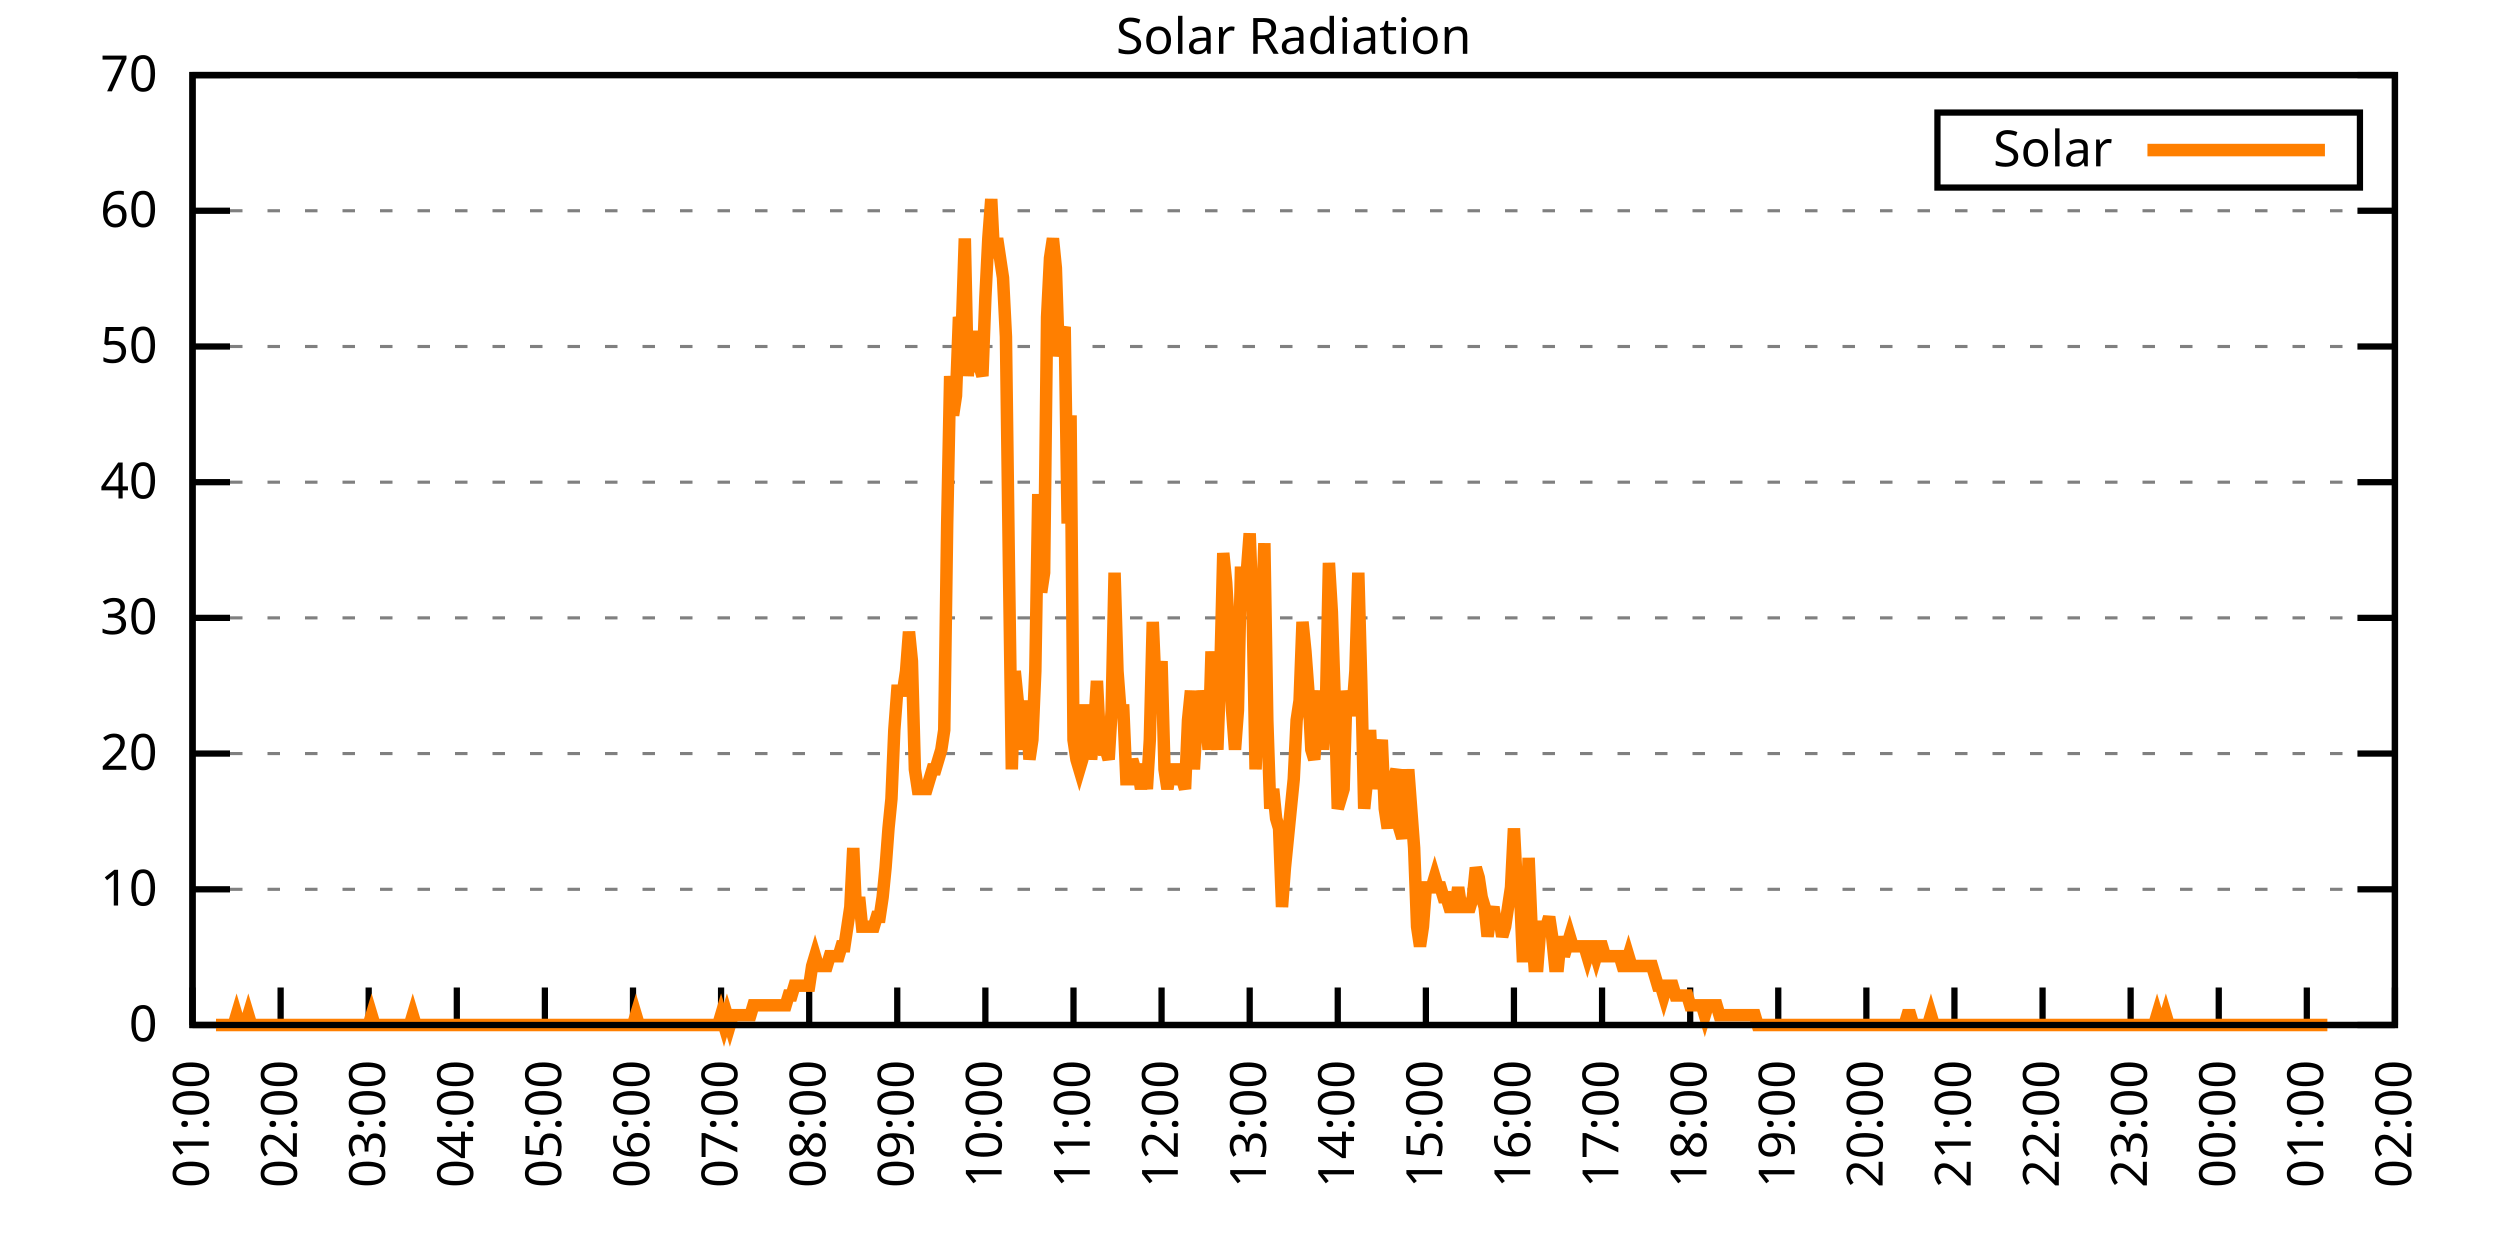
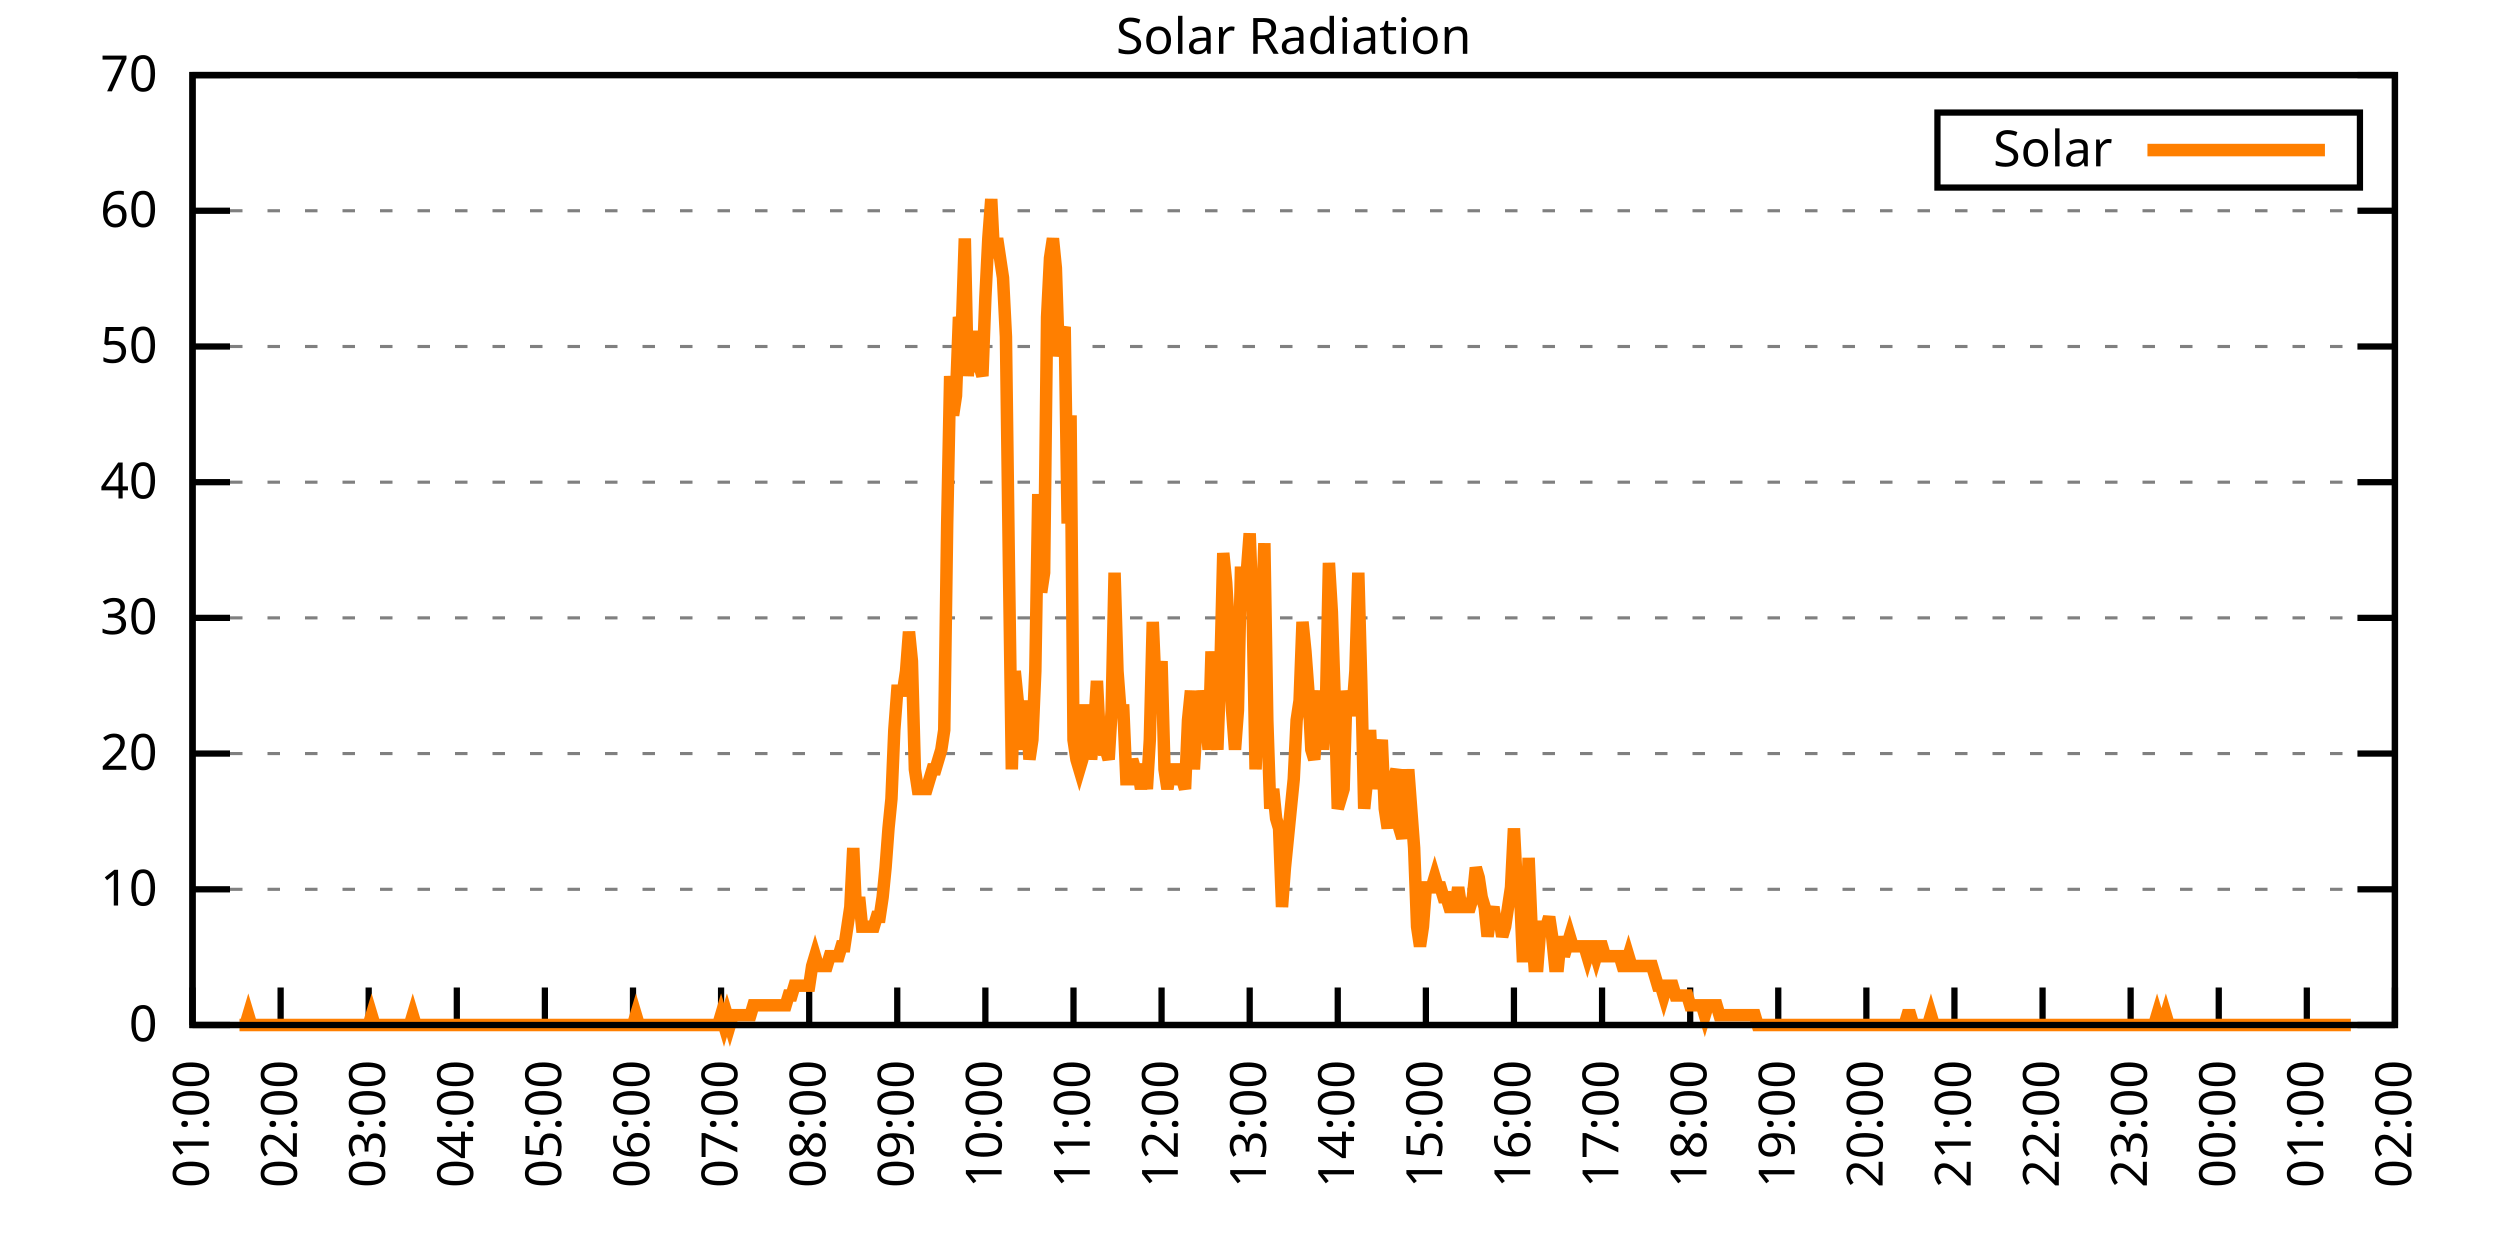
<svg xmlns="http://www.w3.org/2000/svg" xmlns:xlink="http://www.w3.org/1999/xlink" width="400" height="200" viewBox="0 0 400 200">
  <g id="gnuplot_canvas">
    <rect x="0" y="0" width="400" height="200" fill="none" />
    <defs>
      <circle id="gpDot" r="0.5" stroke-width="0.5" stroke="currentColor" />
      <path id="gpPt0" stroke-width="0.333" stroke="currentColor" d="M-1,0 h2 M0,-1 v2" />
      <path id="gpPt1" stroke-width="0.333" stroke="currentColor" d="M-1,-1 L1,1 M1,-1 L-1,1" />
      <path id="gpPt2" stroke-width="0.333" stroke="currentColor" d="M-1,0 L1,0 M0,-1 L0,1 M-1,-1 L1,1 M-1,1 L1,-1" />
      <rect id="gpPt3" stroke-width="0.333" stroke="currentColor" x="-1" y="-1" width="2" height="2" />
      <rect id="gpPt4" stroke-width="0.333" stroke="currentColor" fill="currentColor" x="-1" y="-1" width="2" height="2" />
      <circle id="gpPt5" stroke-width="0.333" stroke="currentColor" cx="0" cy="0" r="1" />
      <use xlink:href="#gpPt5" id="gpPt6" fill="currentColor" stroke="none" />
      <path id="gpPt7" stroke-width="0.333" stroke="currentColor" d="M0,-1.33 L-1.33,0.67 L1.33,0.67 z" />
      <use xlink:href="#gpPt7" id="gpPt8" fill="currentColor" stroke="none" />
      <use xlink:href="#gpPt7" id="gpPt9" stroke="currentColor" transform="rotate(180)" />
      <use xlink:href="#gpPt9" id="gpPt10" fill="currentColor" stroke="none" />
      <use xlink:href="#gpPt3" id="gpPt11" stroke="currentColor" transform="rotate(45)" />
      <use xlink:href="#gpPt11" id="gpPt12" fill="currentColor" stroke="none" />
      <path id="gpPt13" stroke-width="0.333" stroke="currentColor" d="M0,1.330 L1.265,0.411 L0.782,-1.067 L-0.782,-1.076 L-1.265,0.411 z" />
      <use xlink:href="#gpPt13" id="gpPt14" fill="currentColor" stroke="none" />
      <filter id="textbox" filterUnits="objectBoundingBox" x="0" y="0" height="1" width="1">
        <feFlood flood-color="white" flood-opacity="1" result="bgnd" />
        <feComposite in="SourceGraphic" in2="bgnd" operator="atop" />
      </filter>
      <filter id="greybox" filterUnits="objectBoundingBox" x="0" y="0" height="1" width="1">
        <feFlood flood-color="lightgrey" flood-opacity="1" result="grey" />
        <feComposite in="SourceGraphic" in2="grey" operator="atop" />
      </filter>
    </defs>
    <g fill="none" color="white" stroke="currentColor" stroke-width="1.00" stroke-linecap="butt" stroke-linejoin="miter">
</g>
    <g fill="none" color="black" stroke="currentColor" stroke-width="1.00" stroke-linecap="butt" stroke-linejoin="miter">
      <g stroke="none" shape-rendering="crispEdges">
        <polygon fill="rgb(255, 255, 255)" points="30.80,164.00 383.18,164.00 383.18,12.02 30.80,12.02 " />
      </g>
    </g>
    <g fill="none" color="black" stroke="currentColor" stroke-width="1.00" stroke-linecap="butt" stroke-linejoin="miter">
</g>
    <g fill="none" color="black" stroke="black" stroke-width="0.50" stroke-linecap="butt" stroke-linejoin="miter">
</g>
    <g fill="none" color="gray" stroke="currentColor" stroke-width="0.50" stroke-linecap="butt" stroke-linejoin="miter">
      <path stroke="gray" stroke-dasharray="2,4" class="gridline" d="M30.80,164.00 L383.19,164.00  " />
    </g>
    <g fill="none" color="gray" stroke="gray" stroke-width="1.00" stroke-linecap="butt" stroke-linejoin="miter">
</g>
    <g fill="none" color="black" stroke="currentColor" stroke-width="1.00" stroke-linecap="butt" stroke-linejoin="miter">
      <path stroke="black" d="M30.80,164.00 L36.80,164.00 M383.19,164.00 L377.19,164.00  " />
      <g transform="translate(25.20,166.60)" stroke="none" fill="black" font-family="Sans" font-size="8.00" text-anchor="end">
        <text>
          <tspan font-family="Sans"> 0</tspan>
        </text>
      </g>
    </g>
    <g fill="none" color="black" stroke="currentColor" stroke-width="1.00" stroke-linecap="butt" stroke-linejoin="miter">
</g>
    <g fill="none" color="black" stroke="black" stroke-width="0.50" stroke-linecap="butt" stroke-linejoin="miter">
</g>
    <g fill="none" color="gray" stroke="currentColor" stroke-width="0.50" stroke-linecap="butt" stroke-linejoin="miter">
      <path stroke="gray" stroke-dasharray="2,4" class="gridline" d="M30.80,142.29 L383.19,142.29  " />
    </g>
    <g fill="none" color="gray" stroke="gray" stroke-width="1.00" stroke-linecap="butt" stroke-linejoin="miter">
</g>
    <g fill="none" color="black" stroke="currentColor" stroke-width="1.00" stroke-linecap="butt" stroke-linejoin="miter">
      <path stroke="black" d="M30.80,142.29 L36.80,142.29 M383.19,142.29 L377.19,142.29  " />
      <g transform="translate(25.20,144.89)" stroke="none" fill="black" font-family="Sans" font-size="8.00" text-anchor="end">
        <text>
          <tspan font-family="Sans"> 10</tspan>
        </text>
      </g>
    </g>
    <g fill="none" color="black" stroke="currentColor" stroke-width="1.00" stroke-linecap="butt" stroke-linejoin="miter">
</g>
    <g fill="none" color="black" stroke="black" stroke-width="0.50" stroke-linecap="butt" stroke-linejoin="miter">
</g>
    <g fill="none" color="gray" stroke="currentColor" stroke-width="0.50" stroke-linecap="butt" stroke-linejoin="miter">
      <path stroke="gray" stroke-dasharray="2,4" class="gridline" d="M30.80,120.57 L383.19,120.57  " />
    </g>
    <g fill="none" color="gray" stroke="gray" stroke-width="1.00" stroke-linecap="butt" stroke-linejoin="miter">
</g>
    <g fill="none" color="black" stroke="currentColor" stroke-width="1.00" stroke-linecap="butt" stroke-linejoin="miter">
      <path stroke="black" d="M30.80,120.57 L36.80,120.57 M383.19,120.57 L377.19,120.57  " />
      <g transform="translate(25.20,123.17)" stroke="none" fill="black" font-family="Sans" font-size="8.00" text-anchor="end">
        <text>
          <tspan font-family="Sans"> 20</tspan>
        </text>
      </g>
    </g>
    <g fill="none" color="black" stroke="currentColor" stroke-width="1.00" stroke-linecap="butt" stroke-linejoin="miter">
</g>
    <g fill="none" color="black" stroke="black" stroke-width="0.50" stroke-linecap="butt" stroke-linejoin="miter">
</g>
    <g fill="none" color="gray" stroke="currentColor" stroke-width="0.50" stroke-linecap="butt" stroke-linejoin="miter">
      <path stroke="gray" stroke-dasharray="2,4" class="gridline" d="M30.80,98.86 L383.19,98.86  " />
    </g>
    <g fill="none" color="gray" stroke="gray" stroke-width="1.00" stroke-linecap="butt" stroke-linejoin="miter">
</g>
    <g fill="none" color="black" stroke="currentColor" stroke-width="1.00" stroke-linecap="butt" stroke-linejoin="miter">
      <path stroke="black" d="M30.80,98.86 L36.80,98.86 M383.19,98.86 L377.19,98.86  " />
      <g transform="translate(25.20,101.46)" stroke="none" fill="black" font-family="Sans" font-size="8.00" text-anchor="end">
        <text>
          <tspan font-family="Sans"> 30</tspan>
        </text>
      </g>
    </g>
    <g fill="none" color="black" stroke="currentColor" stroke-width="1.00" stroke-linecap="butt" stroke-linejoin="miter">
</g>
    <g fill="none" color="black" stroke="black" stroke-width="0.50" stroke-linecap="butt" stroke-linejoin="miter">
</g>
    <g fill="none" color="gray" stroke="currentColor" stroke-width="0.50" stroke-linecap="butt" stroke-linejoin="miter">
      <path stroke="gray" stroke-dasharray="2,4" class="gridline" d="M30.80,77.15 L383.19,77.15  " />
    </g>
    <g fill="none" color="gray" stroke="gray" stroke-width="1.00" stroke-linecap="butt" stroke-linejoin="miter">
</g>
    <g fill="none" color="black" stroke="currentColor" stroke-width="1.00" stroke-linecap="butt" stroke-linejoin="miter">
      <path stroke="black" d="M30.80,77.15 L36.80,77.15 M383.19,77.15 L377.19,77.15  " />
      <g transform="translate(25.20,79.75)" stroke="none" fill="black" font-family="Sans" font-size="8.00" text-anchor="end">
        <text>
          <tspan font-family="Sans"> 40</tspan>
        </text>
      </g>
    </g>
    <g fill="none" color="black" stroke="currentColor" stroke-width="1.00" stroke-linecap="butt" stroke-linejoin="miter">
</g>
    <g fill="none" color="black" stroke="black" stroke-width="0.50" stroke-linecap="butt" stroke-linejoin="miter">
</g>
    <g fill="none" color="gray" stroke="currentColor" stroke-width="0.50" stroke-linecap="butt" stroke-linejoin="miter">
      <path stroke="gray" stroke-dasharray="2,4" class="gridline" d="M30.80,55.44 L383.19,55.44  " />
    </g>
    <g fill="none" color="gray" stroke="gray" stroke-width="1.00" stroke-linecap="butt" stroke-linejoin="miter">
</g>
    <g fill="none" color="black" stroke="currentColor" stroke-width="1.00" stroke-linecap="butt" stroke-linejoin="miter">
      <path stroke="black" d="M30.80,55.44 L36.80,55.44 M383.19,55.44 L377.19,55.44  " />
      <g transform="translate(25.20,58.04)" stroke="none" fill="black" font-family="Sans" font-size="8.00" text-anchor="end">
        <text>
          <tspan font-family="Sans"> 50</tspan>
        </text>
      </g>
    </g>
    <g fill="none" color="black" stroke="currentColor" stroke-width="1.00" stroke-linecap="butt" stroke-linejoin="miter">
</g>
    <g fill="none" color="black" stroke="black" stroke-width="0.50" stroke-linecap="butt" stroke-linejoin="miter">
</g>
    <g fill="none" color="gray" stroke="currentColor" stroke-width="0.50" stroke-linecap="butt" stroke-linejoin="miter">
      <path stroke="gray" stroke-dasharray="2,4" class="gridline" d="M30.80,33.72 L383.19,33.72  " />
    </g>
    <g fill="none" color="gray" stroke="gray" stroke-width="1.00" stroke-linecap="butt" stroke-linejoin="miter">
</g>
    <g fill="none" color="black" stroke="currentColor" stroke-width="1.00" stroke-linecap="butt" stroke-linejoin="miter">
      <path stroke="black" d="M30.80,33.72 L36.80,33.72 M383.19,33.72 L377.19,33.72  " />
      <g transform="translate(25.20,36.32)" stroke="none" fill="black" font-family="Sans" font-size="8.00" text-anchor="end">
        <text>
          <tspan font-family="Sans"> 60</tspan>
        </text>
      </g>
    </g>
    <g fill="none" color="black" stroke="currentColor" stroke-width="1.00" stroke-linecap="butt" stroke-linejoin="miter">
</g>
    <g fill="none" color="black" stroke="black" stroke-width="0.50" stroke-linecap="butt" stroke-linejoin="miter">
</g>
    <g fill="none" color="gray" stroke="currentColor" stroke-width="0.50" stroke-linecap="butt" stroke-linejoin="miter">
      <path stroke="gray" stroke-dasharray="2,4" class="gridline" d="M30.80,12.01 L383.19,12.01  " />
    </g>
    <g fill="none" color="gray" stroke="gray" stroke-width="1.00" stroke-linecap="butt" stroke-linejoin="miter">
</g>
    <g fill="none" color="black" stroke="currentColor" stroke-width="1.00" stroke-linecap="butt" stroke-linejoin="miter">
      <path stroke="black" d="M30.80,12.01 L36.80,12.01 M383.19,12.01 L377.19,12.01  " />
      <g transform="translate(25.20,14.61)" stroke="none" fill="black" font-family="Sans" font-size="8.00" text-anchor="end">
        <text>
          <tspan font-family="Sans"> 70</tspan>
        </text>
      </g>
    </g>
    <g fill="none" color="black" stroke="currentColor" stroke-width="1.00" stroke-linecap="butt" stroke-linejoin="miter">
      <path stroke="black" d="M30.80,164.00 L30.80,158.00  " />
      <g transform="translate(33.40,169.60) rotate(270.00)" stroke="none" fill="black" font-family="Sans" font-size="8.00" text-anchor="end">
        <text>
          <tspan font-family="Sans">01:00</tspan>
        </text>
      </g>
    </g>
    <g fill="none" color="black" stroke="currentColor" stroke-width="1.00" stroke-linecap="butt" stroke-linejoin="miter">
      <path stroke="black" d="M44.90,164.00 L44.90,158.00  " />
      <g transform="translate(47.50,169.60) rotate(270.00)" stroke="none" fill="black" font-family="Sans" font-size="8.00" text-anchor="end">
        <text>
          <tspan font-family="Sans">02:00</tspan>
        </text>
      </g>
    </g>
    <g fill="none" color="black" stroke="currentColor" stroke-width="1.00" stroke-linecap="butt" stroke-linejoin="miter">
      <path stroke="black" d="M58.99,164.00 L58.99,158.00  " />
      <g transform="translate(61.59,169.60) rotate(270.00)" stroke="none" fill="black" font-family="Sans" font-size="8.00" text-anchor="end">
        <text>
          <tspan font-family="Sans">03:00</tspan>
        </text>
      </g>
    </g>
    <g fill="none" color="black" stroke="currentColor" stroke-width="1.00" stroke-linecap="butt" stroke-linejoin="miter">
      <path stroke="black" d="M73.09,164.00 L73.09,158.00  " />
      <g transform="translate(75.69,169.60) rotate(270.00)" stroke="none" fill="black" font-family="Sans" font-size="8.00" text-anchor="end">
        <text>
          <tspan font-family="Sans">04:00</tspan>
        </text>
      </g>
    </g>
    <g fill="none" color="black" stroke="currentColor" stroke-width="1.00" stroke-linecap="butt" stroke-linejoin="miter">
      <path stroke="black" d="M87.18,164.00 L87.18,158.00  " />
      <g transform="translate(89.78,169.60) rotate(270.00)" stroke="none" fill="black" font-family="Sans" font-size="8.00" text-anchor="end">
        <text>
          <tspan font-family="Sans">05:00</tspan>
        </text>
      </g>
    </g>
    <g fill="none" color="black" stroke="currentColor" stroke-width="1.00" stroke-linecap="butt" stroke-linejoin="miter">
      <path stroke="black" d="M101.28,164.00 L101.28,158.00  " />
      <g transform="translate(103.88,169.60) rotate(270.00)" stroke="none" fill="black" font-family="Sans" font-size="8.00" text-anchor="end">
        <text>
          <tspan font-family="Sans">06:00</tspan>
        </text>
      </g>
    </g>
    <g fill="none" color="black" stroke="currentColor" stroke-width="1.00" stroke-linecap="butt" stroke-linejoin="miter">
      <path stroke="black" d="M115.37,164.00 L115.37,158.00  " />
      <g transform="translate(117.97,169.60) rotate(270.00)" stroke="none" fill="black" font-family="Sans" font-size="8.00" text-anchor="end">
        <text>
          <tspan font-family="Sans">07:00</tspan>
        </text>
      </g>
    </g>
    <g fill="none" color="black" stroke="currentColor" stroke-width="1.00" stroke-linecap="butt" stroke-linejoin="miter">
      <path stroke="black" d="M129.47,164.00 L129.47,158.00  " />
      <g transform="translate(132.07,169.60) rotate(270.00)" stroke="none" fill="black" font-family="Sans" font-size="8.00" text-anchor="end">
        <text>
          <tspan font-family="Sans">08:00</tspan>
        </text>
      </g>
    </g>
    <g fill="none" color="black" stroke="currentColor" stroke-width="1.00" stroke-linecap="butt" stroke-linejoin="miter">
      <path stroke="black" d="M143.56,164.00 L143.56,158.00  " />
      <g transform="translate(146.16,169.60) rotate(270.00)" stroke="none" fill="black" font-family="Sans" font-size="8.00" text-anchor="end">
        <text>
          <tspan font-family="Sans">09:00</tspan>
        </text>
      </g>
    </g>
    <g fill="none" color="black" stroke="currentColor" stroke-width="1.00" stroke-linecap="butt" stroke-linejoin="miter">
      <path stroke="black" d="M157.66,164.00 L157.66,158.00  " />
      <g transform="translate(160.26,169.60) rotate(270.00)" stroke="none" fill="black" font-family="Sans" font-size="8.00" text-anchor="end">
        <text>
          <tspan font-family="Sans">10:00</tspan>
        </text>
      </g>
    </g>
    <g fill="none" color="black" stroke="currentColor" stroke-width="1.00" stroke-linecap="butt" stroke-linejoin="miter">
      <path stroke="black" d="M171.76,164.00 L171.76,158.00  " />
      <g transform="translate(174.36,169.60) rotate(270.00)" stroke="none" fill="black" font-family="Sans" font-size="8.00" text-anchor="end">
        <text>
          <tspan font-family="Sans">11:00</tspan>
        </text>
      </g>
    </g>
    <g fill="none" color="black" stroke="currentColor" stroke-width="1.00" stroke-linecap="butt" stroke-linejoin="miter">
      <path stroke="black" d="M185.85,164.00 L185.85,158.00  " />
      <g transform="translate(188.45,169.60) rotate(270.00)" stroke="none" fill="black" font-family="Sans" font-size="8.00" text-anchor="end">
        <text>
          <tspan font-family="Sans">12:00</tspan>
        </text>
      </g>
    </g>
    <g fill="none" color="black" stroke="currentColor" stroke-width="1.00" stroke-linecap="butt" stroke-linejoin="miter">
      <path stroke="black" d="M199.95,164.00 L199.95,158.00  " />
      <g transform="translate(202.55,169.60) rotate(270.00)" stroke="none" fill="black" font-family="Sans" font-size="8.00" text-anchor="end">
        <text>
          <tspan font-family="Sans">13:00</tspan>
        </text>
      </g>
    </g>
    <g fill="none" color="black" stroke="currentColor" stroke-width="1.00" stroke-linecap="butt" stroke-linejoin="miter">
      <path stroke="black" d="M214.04,164.00 L214.04,158.00  " />
      <g transform="translate(216.64,169.60) rotate(270.00)" stroke="none" fill="black" font-family="Sans" font-size="8.00" text-anchor="end">
        <text>
          <tspan font-family="Sans">14:00</tspan>
        </text>
      </g>
    </g>
    <g fill="none" color="black" stroke="currentColor" stroke-width="1.00" stroke-linecap="butt" stroke-linejoin="miter">
      <path stroke="black" d="M228.14,164.00 L228.14,158.00  " />
      <g transform="translate(230.74,169.60) rotate(270.00)" stroke="none" fill="black" font-family="Sans" font-size="8.00" text-anchor="end">
        <text>
          <tspan font-family="Sans">15:00</tspan>
        </text>
      </g>
    </g>
    <g fill="none" color="black" stroke="currentColor" stroke-width="1.00" stroke-linecap="butt" stroke-linejoin="miter">
      <path stroke="black" d="M242.23,164.00 L242.23,158.00  " />
      <g transform="translate(244.83,169.60) rotate(270.00)" stroke="none" fill="black" font-family="Sans" font-size="8.00" text-anchor="end">
        <text>
          <tspan font-family="Sans">16:00</tspan>
        </text>
      </g>
    </g>
    <g fill="none" color="black" stroke="currentColor" stroke-width="1.00" stroke-linecap="butt" stroke-linejoin="miter">
      <path stroke="black" d="M256.33,164.00 L256.33,158.00  " />
      <g transform="translate(258.93,169.60) rotate(270.00)" stroke="none" fill="black" font-family="Sans" font-size="8.00" text-anchor="end">
        <text>
          <tspan font-family="Sans">17:00</tspan>
        </text>
      </g>
    </g>
    <g fill="none" color="black" stroke="currentColor" stroke-width="1.00" stroke-linecap="butt" stroke-linejoin="miter">
      <path stroke="black" d="M270.43,164.00 L270.43,158.00  " />
      <g transform="translate(273.03,169.60) rotate(270.00)" stroke="none" fill="black" font-family="Sans" font-size="8.00" text-anchor="end">
        <text>
          <tspan font-family="Sans">18:00</tspan>
        </text>
      </g>
    </g>
    <g fill="none" color="black" stroke="currentColor" stroke-width="1.00" stroke-linecap="butt" stroke-linejoin="miter">
      <path stroke="black" d="M284.52,164.00 L284.52,158.00  " />
      <g transform="translate(287.12,169.60) rotate(270.00)" stroke="none" fill="black" font-family="Sans" font-size="8.00" text-anchor="end">
        <text>
          <tspan font-family="Sans">19:00</tspan>
        </text>
      </g>
    </g>
    <g fill="none" color="black" stroke="currentColor" stroke-width="1.00" stroke-linecap="butt" stroke-linejoin="miter">
      <path stroke="black" d="M298.62,164.00 L298.62,158.00  " />
      <g transform="translate(301.22,169.60) rotate(270.00)" stroke="none" fill="black" font-family="Sans" font-size="8.00" text-anchor="end">
        <text>
          <tspan font-family="Sans">20:00</tspan>
        </text>
      </g>
    </g>
    <g fill="none" color="black" stroke="currentColor" stroke-width="1.00" stroke-linecap="butt" stroke-linejoin="miter">
      <path stroke="black" d="M312.71,164.00 L312.71,158.00  " />
      <g transform="translate(315.31,169.60) rotate(270.00)" stroke="none" fill="black" font-family="Sans" font-size="8.00" text-anchor="end">
        <text>
          <tspan font-family="Sans">21:00</tspan>
        </text>
      </g>
    </g>
    <g fill="none" color="black" stroke="currentColor" stroke-width="1.00" stroke-linecap="butt" stroke-linejoin="miter">
      <path stroke="black" d="M326.81,164.00 L326.81,158.00  " />
      <g transform="translate(329.41,169.60) rotate(270.00)" stroke="none" fill="black" font-family="Sans" font-size="8.00" text-anchor="end">
        <text>
          <tspan font-family="Sans">22:00</tspan>
        </text>
      </g>
    </g>
    <g fill="none" color="black" stroke="currentColor" stroke-width="1.00" stroke-linecap="butt" stroke-linejoin="miter">
      <path stroke="black" d="M340.90,164.00 L340.90,158.00  " />
      <g transform="translate(343.50,169.60) rotate(270.00)" stroke="none" fill="black" font-family="Sans" font-size="8.00" text-anchor="end">
        <text>
          <tspan font-family="Sans">23:00</tspan>
        </text>
      </g>
    </g>
    <g fill="none" color="black" stroke="currentColor" stroke-width="1.00" stroke-linecap="butt" stroke-linejoin="miter">
      <path stroke="black" d="M355.00,164.00 L355.00,158.00  " />
      <g transform="translate(357.60,169.60) rotate(270.00)" stroke="none" fill="black" font-family="Sans" font-size="8.00" text-anchor="end">
        <text>
          <tspan font-family="Sans">00:00</tspan>
        </text>
      </g>
    </g>
    <g fill="none" color="black" stroke="currentColor" stroke-width="1.00" stroke-linecap="butt" stroke-linejoin="miter">
      <path stroke="black" d="M369.09,164.00 L369.09,158.00  " />
      <g transform="translate(371.69,169.60) rotate(270.00)" stroke="none" fill="black" font-family="Sans" font-size="8.00" text-anchor="end">
        <text>
          <tspan font-family="Sans">01:00</tspan>
        </text>
      </g>
    </g>
    <g fill="none" color="black" stroke="currentColor" stroke-width="1.00" stroke-linecap="butt" stroke-linejoin="miter">
      <path stroke="black" d="M383.19,164.00 L383.19,158.00  " />
      <g transform="translate(385.79,169.60) rotate(270.00)" stroke="none" fill="black" font-family="Sans" font-size="8.00" text-anchor="end">
        <text>
          <tspan font-family="Sans">02:00</tspan>
        </text>
      </g>
    </g>
    <g fill="none" color="black" stroke="currentColor" stroke-width="1.00" stroke-linecap="butt" stroke-linejoin="miter">
</g>
    <g fill="none" color="black" stroke="currentColor" stroke-width="1.00" stroke-linecap="butt" stroke-linejoin="miter">
      <path stroke="black" d="M30.80,12.01 L30.80,164.00 L383.19,164.00 L383.19,12.01 L30.80,12.01 Z  " />
    </g>
    <g fill="none" color="black" stroke="currentColor" stroke-width="1.00" stroke-linecap="butt" stroke-linejoin="miter">
</g>
    <g fill="none" color="black" stroke="currentColor" stroke-width="1.00" stroke-linecap="butt" stroke-linejoin="miter">
      <path stroke="black" d="M309.99,30.01 L309.99,18.01 L377.59,18.01 L377.59,30.01 L309.99,30.01 Z  " />
    </g>
    <g id="Solar_Radiation_plot_1">
      <g fill="none" color="white" stroke="black" stroke-width="2.00" stroke-linecap="butt" stroke-linejoin="miter">
</g>
      <g fill="none" color="black" stroke="currentColor" stroke-width="2.00" stroke-linecap="butt" stroke-linejoin="miter">
        <g transform="translate(337.99,26.61)" stroke="none" fill="black" font-family="Sans" font-size="8.00" text-anchor="end">
          <text>
            <tspan font-family="Sans">Solar</tspan>
          </text>
        </g>
      </g>
      <g fill="none" color="black" stroke="currentColor" stroke-width="2.00" stroke-linecap="butt" stroke-linejoin="miter">
-         <path stroke="rgb(255, 127,   0)" d="M343.59,24.01 L371.99,24.01 M34.56,164.00 L35.03,164.00 L35.50,164.00 L35.97,164.00 L36.44,164.00 L36.91,164.00   L37.38,164.00 L37.85,162.43 L38.32,164.00 L38.79,164.00 L39.26,164.00 L39.73,162.43 L40.20,164.00 L40.67,164.00   L41.14,164.00 L41.61,164.00 L42.08,164.00 L42.55,164.00 L43.02,164.00 L43.49,164.00 L43.96,164.00 L44.43,164.00   L44.90,164.00 L45.37,164.00 L45.84,164.00 L46.31,164.00 L46.78,164.00 L47.24,164.00 L47.71,164.00 L48.18,164.00   L48.65,164.00 L49.12,164.00 L49.59,164.00 L50.06,164.00 L50.53,164.00 L51.00,164.00 L51.47,164.00 L51.94,164.00   L52.41,164.00 L52.88,164.00 L53.35,164.00 L53.82,164.00 L54.29,164.00 L54.76,164.00 L55.23,164.00 L55.70,164.00   L56.17,164.00 L56.64,164.00 L57.11,164.00 L57.58,164.00 L58.05,164.00 L58.52,164.00 L58.99,164.00 L59.46,162.43   L59.93,164.00 L60.40,164.00 L60.87,164.00 L61.34,164.00 L61.81,164.00 L62.28,164.00 L62.75,164.00 L63.22,164.00   L63.69,164.00 L64.16,164.00 L64.63,164.00 L65.10,164.00 L65.57,164.00 L66.04,162.43 L66.51,164.00 L66.98,164.00   L67.45,164.00 L67.92,164.00 L68.39,164.00 L68.86,164.00 L69.33,164.00 L69.80,164.00 L70.27,164.00 L70.74,164.00   L71.21,164.00 L71.68,164.00 L72.15,164.00 L72.62,164.00 L73.09,164.00 L73.56,164.00 L74.03,164.00 L74.50,164.00   L74.97,164.00 L75.44,164.00 L75.91,164.00 L76.38,164.00 L76.85,164.00 L77.32,164.00 L77.79,164.00 L78.26,164.00   L78.73,164.00 L79.19,164.00 L79.66,164.00 L80.13,164.00 L80.60,164.00 L81.07,164.00 L81.54,164.00 L82.01,164.00   L82.48,164.00 L82.95,164.00 L83.42,164.00 L83.89,164.00 L84.36,164.00 L84.83,164.00 L85.30,164.00 L85.77,164.00   L86.24,164.00 L86.71,164.00 L87.18,164.00 L87.65,164.00 L88.12,164.00 L88.59,164.00 L89.06,164.00 L89.53,164.00   L90.00,164.00 L90.47,164.00 L90.94,164.00 L91.41,164.00 L91.88,164.00 L92.35,164.00 L92.82,164.00 L93.29,164.00   L93.76,164.00 L94.23,164.00 L94.70,164.00 L95.17,164.00 L95.64,164.00 L96.11,164.00 L96.58,164.00 L97.05,164.00   L97.52,164.00 L97.99,164.00 L98.46,164.00 L98.93,164.00 L99.40,164.00 L99.87,164.00 L100.34,164.00 L100.81,164.00   L101.28,164.00 L101.75,162.43 L102.22,164.00 L102.69,164.00 L103.16,164.00 L103.63,164.00 L104.10,164.00 L104.57,164.00   L105.04,164.00 L105.51,164.00 L105.98,164.00 L106.45,164.00 L106.92,164.00 L107.39,164.00 L107.86,164.00 L108.33,164.00   L108.80,164.00 L109.27,164.00 L109.74,164.00 L110.21,164.00 L110.68,164.00 L111.14,164.00 L111.61,164.00 L112.08,164.00   L112.55,164.00 L113.02,164.00 L113.49,164.00 L113.96,164.00 L114.43,164.00 L114.90,164.00 L115.37,162.43 L115.84,164.00   L116.31,162.43 L116.78,164.00 L117.25,162.43 L117.72,162.43 L118.19,162.43 L118.66,162.43 L119.13,162.43 L119.60,162.43   L120.07,162.43 L120.54,160.85 L121.01,160.85 L121.48,160.85 L121.95,160.85 L122.42,160.85 L122.89,160.85 L123.36,160.85   L123.83,160.85 L124.30,160.85 L124.77,160.85 L125.24,160.85 L125.71,160.85 L126.18,159.28 L126.65,159.28 L127.12,157.71   L127.59,157.71 L128.06,157.71 L128.53,157.71 L129.00,157.71 L129.47,157.71 L129.94,154.56 L130.41,152.99 L130.88,154.56   L131.35,154.56 L131.82,154.56 L132.29,154.56 L132.76,152.99 L133.23,152.99 L133.70,152.99 L134.17,152.99 L134.64,151.41   L135.11,151.41 L135.58,148.27 L136.05,145.12 L136.52,135.68 L136.99,146.70 L137.46,143.55 L137.93,148.27 L138.40,148.27   L138.87,148.27 L139.34,148.27 L139.81,148.27 L140.28,146.70 L140.75,146.70 L141.22,143.55 L141.69,138.83 L142.16,132.54   L142.63,127.82 L143.09,116.80 L143.56,110.51 L144.03,110.51 L144.50,110.51 L144.97,107.37 L145.44,101.07 L145.91,105.79   L146.38,123.10 L146.85,126.24 L147.32,126.24 L147.79,126.24 L148.26,126.24 L148.73,124.67 L149.20,123.10 L149.67,123.10   L150.14,121.52 L150.61,119.95 L151.08,116.80 L151.55,83.77 L152.02,60.17 L152.49,66.46 L152.96,63.32 L153.43,50.73   L153.90,52.30 L154.37,38.15 L154.84,60.17 L155.31,53.88 L155.78,53.88 L156.25,58.60 L156.72,58.60 L157.19,60.17   L157.66,47.58 L158.13,38.15 L158.60,31.85 L159.07,41.29 L159.54,38.15 L160.01,41.29 L160.48,44.44 L160.95,53.88   L161.42,90.06 L161.89,123.10 L162.36,107.37 L162.83,112.09 L163.30,113.66 L163.77,119.95 L164.24,112.09 L164.71,121.52   L165.18,118.38 L165.65,107.37 L166.12,79.05 L166.59,94.78 L167.06,91.63 L167.53,50.73 L168.00,41.29 L168.47,38.15   L168.94,42.87 L169.41,57.02 L169.88,53.88 L170.35,52.30 L170.82,83.77 L171.29,66.46 L171.76,118.38 L172.23,121.52   L172.70,123.10 L173.17,121.52 L173.64,113.66 L174.11,113.66 L174.58,121.52 L175.04,116.80 L175.51,108.94 L175.98,118.38   L176.45,119.95 L176.92,119.95 L177.39,121.52 L177.86,113.66 L178.33,91.63 L178.80,107.37 L179.27,113.66 L179.74,113.66   L180.21,124.67 L180.68,124.67 L181.15,121.52 L181.62,123.10 L182.09,123.10 L182.56,126.24 L183.03,123.10 L183.50,126.24   L183.97,118.38 L184.44,99.50 L184.91,110.51 L185.38,110.51 L185.85,105.79 L186.32,123.10 L186.79,126.24 L187.26,123.10   L187.73,123.10 L188.20,123.10 L188.67,124.67 L189.14,124.67 L189.61,126.24 L190.08,115.23 L190.55,110.51 L191.02,123.10   L191.49,115.23 L191.96,116.80 L192.43,110.51 L192.90,113.66 L193.37,119.95 L193.84,104.22 L194.31,115.23 L194.78,119.95   L195.25,107.37 L195.72,88.49 L196.19,93.21 L196.66,101.07 L197.13,113.66 L197.60,119.95 L198.07,113.66 L198.54,91.63   L199.01,91.63 L199.48,91.63 L199.95,85.34 L200.42,97.93 L200.89,123.10 L201.36,110.51 L201.83,101.07 L202.30,86.91   L202.77,115.23 L203.24,129.39 L203.71,126.24 L204.18,130.96 L204.65,132.54 L205.12,145.12 L205.59,138.83 L206.06,134.11   L206.53,129.39 L207.00,124.67 L207.46,115.23 L207.93,112.09 L208.40,99.50 L208.87,104.22 L209.34,110.51 L209.81,119.95   L210.28,121.52 L210.75,115.23 L211.22,110.51 L211.69,119.95 L212.16,112.09 L212.63,90.06 L213.10,97.93 L213.57,112.09   L214.04,129.39 L214.51,127.82 L214.98,126.24 L215.45,110.51 L215.92,113.66 L216.39,113.66 L216.86,107.37 L217.33,91.63   L217.80,108.94 L218.27,129.39 L218.74,124.67 L219.21,116.80 L219.68,126.24 L220.15,121.52 L220.62,121.52 L221.09,118.38   L221.56,129.39 L222.03,132.54 L222.50,126.24 L222.97,124.67 L223.44,123.10 L223.91,132.54 L224.38,134.11 L224.85,130.96   L225.32,123.10 L225.79,129.39 L226.26,135.68 L226.73,148.27 L227.20,151.41 L227.67,148.27 L228.14,141.98 L228.61,141.98   L229.08,141.98 L229.55,140.40 L230.02,141.98 L230.49,141.98 L230.96,143.55 L231.43,143.55 L231.90,145.12 L232.37,145.12   L232.84,145.12 L233.31,141.98 L233.78,145.12 L234.25,145.12 L234.72,145.12 L235.19,145.12 L235.66,143.55 L236.13,138.83   L236.60,140.40 L237.07,143.55 L237.54,145.12 L238.01,149.84 L238.48,146.70 L238.95,145.12 L239.41,148.27 L239.88,146.70   L240.35,149.84 L240.82,148.27 L241.29,145.12 L241.76,141.98 L242.23,132.54 L242.70,141.98 L243.17,141.98 L243.64,152.99   L244.11,152.99 L244.58,137.26 L245.05,148.27 L245.52,154.56 L245.99,154.56 L246.46,148.27 L246.93,148.27 L247.40,148.27   L247.87,146.70 L248.34,149.84 L248.81,154.56 L249.28,154.56 L249.75,149.84 L250.22,152.99 L250.69,151.41 L251.16,149.84   L251.63,151.41 L252.10,151.41 L252.57,151.41 L253.04,151.41 L253.51,151.41 L253.98,152.99 L254.45,151.41 L254.92,151.41   L255.39,152.99 L255.86,151.41 L256.33,151.41 L256.80,152.99 L257.27,152.99 L257.74,152.99 L258.21,152.99 L258.68,152.99   L259.15,152.99 L259.62,154.56 L260.09,154.56 L260.56,152.99 L261.03,154.56 L261.50,154.56 L261.97,154.56 L262.44,154.56   L262.91,154.56 L263.38,154.56 L263.85,154.56 L264.32,154.56 L264.79,156.13 L265.26,157.71 L265.73,157.71 L266.20,159.28   L266.67,157.71 L267.14,157.71 L267.61,157.71 L268.08,159.28 L268.55,159.28 L269.02,159.28 L269.49,159.28 L269.96,159.28   L270.43,160.85 L270.90,160.85 L271.36,160.85 L271.83,160.85 L272.30,160.85 L272.77,162.43 L273.24,160.85 L273.71,160.85   L274.18,160.85 L274.65,160.85 L275.12,162.43 L275.59,162.43 L276.06,162.43 L276.53,162.43 L277.00,162.43 L277.47,162.43   L277.94,162.43 L278.41,162.43 L278.88,162.43 L279.35,162.43 L279.82,162.43 L280.29,162.43 L280.76,162.43 L281.23,164.00   L281.70,164.00 L282.17,164.00 L282.64,164.00 L283.11,164.00 L283.58,164.00 L284.05,164.00 L284.52,164.00 L284.99,164.00   L285.46,164.00 L285.93,164.00 L286.40,164.00 L286.87,164.00 L287.34,164.00 L287.81,164.00 L288.28,164.00 L288.75,164.00   L289.22,164.00 L289.69,164.00 L290.16,164.00 L290.63,164.00 L291.10,164.00 L291.57,164.00 L292.04,164.00 L292.51,164.00   L292.98,164.00 L293.45,164.00 L293.92,164.00 L294.39,164.00 L294.86,164.00 L295.33,164.00 L295.80,164.00 L296.27,164.00   L296.74,164.00 L297.21,164.00 L297.68,164.00 L298.15,164.00 L298.62,164.00 L299.09,164.00 L299.56,164.00 L300.03,164.00   L300.50,164.00 L300.97,164.00 L301.44,164.00 L301.91,164.00 L302.38,164.00 L302.85,164.00 L303.31,164.00 L303.78,164.00   L304.25,164.00 L304.72,164.00 L305.19,162.43 L305.66,162.43 L306.13,164.00 L306.60,164.00 L307.07,164.00 L307.54,164.00   L308.01,164.00 L308.48,164.00 L308.95,162.43 L309.42,164.00 L309.89,164.00 L310.36,164.00 L310.83,164.00 L311.30,164.00   L311.77,164.00 L312.24,164.00 L312.71,164.00 L313.18,164.00 L313.65,164.00 L314.12,164.00 L314.59,164.00 L315.06,164.00   L315.53,164.00 L316.00,164.00 L316.47,164.00 L316.94,164.00 L317.41,164.00 L317.88,164.00 L318.35,164.00 L318.82,164.00   L319.29,164.00 L319.76,164.00 L320.23,164.00 L320.70,164.00 L321.17,164.00 L321.64,164.00 L322.11,164.00 L322.58,164.00   L323.05,164.00 L323.52,164.00 L323.99,164.00 L324.46,164.00 L324.93,164.00 L325.40,164.00 L325.87,164.00 L326.34,164.00   L326.81,164.00 L327.28,164.00 L327.75,164.00 L328.22,164.00 L328.69,164.00 L329.16,164.00 L329.63,164.00 L330.10,164.00   L330.57,164.00 L331.04,164.00 L331.51,164.00 L331.98,164.00 L332.45,164.00 L332.92,164.00 L333.39,164.00 L333.86,164.00   L334.33,164.00 L334.80,164.00 L335.26,164.00 L335.73,164.00 L336.20,164.00 L336.67,164.00 L337.14,164.00 L337.61,164.00   L338.08,164.00 L338.55,164.00 L339.02,164.00 L339.49,164.00 L339.96,164.00 L340.43,164.00 L340.90,164.00 L341.37,164.00   L341.84,164.00 L342.31,164.00 L342.78,164.00 L343.25,164.00 L343.72,164.00 L344.19,164.00 L344.66,164.00 L345.13,162.43   L345.60,164.00 L346.07,164.00 L346.54,162.43 L347.01,164.00 L347.48,164.00 L347.95,164.00 L348.42,164.00 L348.89,164.00   L349.36,164.00 L349.83,164.00 L350.30,164.00 L350.77,164.00 L351.24,164.00 L351.71,164.00 L352.18,164.00 L352.65,164.00   L353.12,164.00 L353.59,164.00 L354.06,164.00 L354.53,164.00 L355.00,164.00 L355.47,164.00 L355.94,164.00 L356.41,164.00   L356.88,164.00 L357.35,164.00 L357.82,164.00 L358.29,164.00 L358.76,164.00 L359.23,164.00 L359.70,164.00 L360.17,164.00   L360.64,164.00 L361.11,164.00 L361.58,164.00 L362.05,164.00 L362.52,164.00 L362.99,164.00 L363.46,164.00 L363.93,164.00   L364.40,164.00 L364.87,164.00 L365.34,164.00 L365.81,164.00 L366.28,164.00 L366.75,164.00 L367.21,164.00 L367.68,164.00   L368.15,164.00 L368.62,164.00 L369.09,164.00 L369.56,164.00 L370.03,164.00 L370.50,164.00 L370.97,164.00 L371.44,164.00   L371.91,164.00 L372.38,164.00  " />
+         <path stroke="rgb(255, 127,   0)" d="M343.59,24.01 L371.99,24.01 M38.32,164.00 L38.79,164.00 L39.26,164.00 L39.73,162.43 L40.20,164.00 L40.67,164.00   L41.14,164.00 L41.61,164.00 L42.08,164.00 L42.55,164.00 L43.02,164.00 L43.49,164.00 L43.96,164.00 L44.43,164.00   L44.90,164.00 L45.37,164.00 L45.84,164.00 L46.31,164.00 L46.78,164.00 L47.24,164.00 L47.71,164.00 L48.18,164.00   L48.65,164.00 L49.12,164.00 L49.59,164.00 L50.06,164.00 L50.53,164.00 L51.00,164.00 L51.47,164.00 L51.94,164.00   L52.41,164.00 L52.88,164.00 L53.35,164.00 L53.82,164.00 L54.29,164.00 L54.76,164.00 L55.23,164.00 L55.70,164.00   L56.17,164.00 L56.64,164.00 L57.11,164.00 L57.58,164.00 L58.05,164.00 L58.52,164.00 L58.99,164.00 L59.46,162.43   L59.93,164.00 L60.40,164.00 L60.87,164.00 L61.34,164.00 L61.81,164.00 L62.28,164.00 L62.75,164.00 L63.22,164.00   L63.69,164.00 L64.16,164.00 L64.63,164.00 L65.10,164.00 L65.57,164.00 L66.04,162.43 L66.51,164.00 L66.98,164.00   L67.45,164.00 L67.92,164.00 L68.39,164.00 L68.86,164.00 L69.33,164.00 L69.80,164.00 L70.27,164.00 L70.74,164.00   L71.21,164.00 L71.68,164.00 L72.15,164.00 L72.62,164.00 L73.09,164.00 L73.56,164.00 L74.03,164.00 L74.50,164.00   L74.97,164.00 L75.44,164.00 L75.91,164.00 L76.38,164.00 L76.85,164.00 L77.32,164.00 L77.79,164.00 L78.26,164.00   L78.73,164.00 L79.19,164.00 L79.66,164.00 L80.13,164.00 L80.60,164.00 L81.07,164.00 L81.54,164.00 L82.01,164.00   L82.48,164.00 L82.95,164.00 L83.42,164.00 L83.89,164.00 L84.36,164.00 L84.83,164.00 L85.30,164.00 L85.77,164.00   L86.24,164.00 L86.71,164.00 L87.18,164.00 L87.65,164.00 L88.12,164.00 L88.59,164.00 L89.06,164.00 L89.53,164.00   L90.00,164.00 L90.47,164.00 L90.94,164.00 L91.41,164.00 L91.88,164.00 L92.35,164.00 L92.82,164.00 L93.29,164.00   L93.76,164.00 L94.23,164.00 L94.70,164.00 L95.17,164.00 L95.64,164.00 L96.11,164.00 L96.58,164.00 L97.05,164.00   L97.52,164.00 L97.99,164.00 L98.46,164.00 L98.93,164.00 L99.40,164.00 L99.87,164.00 L100.34,164.00 L100.81,164.00   L101.28,164.00 L101.75,162.43 L102.22,164.00 L102.69,164.00 L103.16,164.00 L103.63,164.00 L104.10,164.00 L104.57,164.00   L105.04,164.00 L105.51,164.00 L105.98,164.00 L106.45,164.00 L106.92,164.00 L107.39,164.00 L107.86,164.00 L108.33,164.00   L108.80,164.00 L109.27,164.00 L109.74,164.00 L110.21,164.00 L110.68,164.00 L111.14,164.00 L111.61,164.00 L112.08,164.00   L112.55,164.00 L113.02,164.00 L113.49,164.00 L113.96,164.00 L114.43,164.00 L114.90,164.00 L115.37,162.43 L115.84,164.00   L116.31,162.43 L116.78,164.00 L117.25,162.43 L117.72,162.43 L118.19,162.43 L118.66,162.43 L119.13,162.43 L119.60,162.43   L120.07,162.43 L120.54,160.85 L121.01,160.85 L121.48,160.85 L121.95,160.85 L122.42,160.85 L122.89,160.85 L123.36,160.85   L123.83,160.85 L124.30,160.85 L124.77,160.85 L125.24,160.85 L125.71,160.85 L126.18,159.28 L126.65,159.28 L127.12,157.71   L127.59,157.71 L128.06,157.71 L128.53,157.71 L129.00,157.71 L129.47,157.71 L129.94,154.56 L130.41,152.99 L130.88,154.56   L131.35,154.56 L131.82,154.56 L132.29,154.56 L132.76,152.99 L133.23,152.99 L133.70,152.99 L134.17,152.99 L134.64,151.41   L135.11,151.41 L135.58,148.27 L136.05,145.12 L136.52,135.68 L136.99,146.70 L137.46,143.55 L137.93,148.27 L138.40,148.27   L138.87,148.27 L139.34,148.27 L139.81,148.27 L140.28,146.70 L140.75,146.70 L141.22,143.55 L141.69,138.83 L142.16,132.54   L142.63,127.82 L143.09,116.80 L143.56,110.51 L144.03,110.51 L144.50,110.51 L144.97,107.37 L145.44,101.07 L145.91,105.79   L146.38,123.10 L146.85,126.24 L147.32,126.24 L147.79,126.24 L148.26,126.24 L148.73,124.67 L149.20,123.10 L149.67,123.10   L150.14,121.52 L150.61,119.95 L151.08,116.80 L151.55,83.77 L152.02,60.17 L152.49,66.46 L152.96,63.32 L153.43,50.73   L153.90,52.30 L154.37,38.15 L154.84,60.17 L155.31,53.88 L155.78,53.88 L156.25,58.60 L156.72,58.60 L157.19,60.17   L157.66,47.58 L158.13,38.15 L158.60,31.85 L159.07,41.29 L159.54,38.15 L160.01,41.29 L160.48,44.44 L160.95,53.88   L161.42,90.06 L161.89,123.10 L162.36,107.37 L162.83,112.09 L163.30,113.66 L163.77,119.95 L164.24,112.09 L164.71,121.52   L165.18,118.38 L165.65,107.37 L166.12,79.05 L166.59,94.78 L167.06,91.63 L167.53,50.73 L168.00,41.29 L168.47,38.15   L168.94,42.87 L169.41,57.02 L169.88,53.88 L170.35,52.30 L170.82,83.77 L171.29,66.46 L171.76,118.38 L172.23,121.52   L172.70,123.10 L173.17,121.52 L173.64,113.66 L174.11,113.66 L174.58,121.52 L175.04,116.80 L175.51,108.94 L175.98,118.38   L176.45,119.95 L176.92,119.95 L177.39,121.52 L177.86,113.66 L178.33,91.63 L178.80,107.37 L179.27,113.66 L179.74,113.66   L180.21,124.67 L180.68,124.67 L181.15,121.52 L181.62,123.10 L182.09,123.10 L182.56,126.24 L183.03,123.10 L183.50,126.24   L183.97,118.38 L184.44,99.50 L184.91,110.51 L185.38,110.51 L185.85,105.79 L186.32,123.10 L186.79,126.24 L187.26,123.10   L187.73,123.10 L188.20,123.10 L188.67,124.67 L189.14,124.67 L189.61,126.24 L190.08,115.23 L190.55,110.51 L191.02,123.10   L191.49,115.23 L191.96,116.80 L192.43,110.51 L192.90,113.66 L193.37,119.95 L193.84,104.22 L194.31,115.23 L194.78,119.95   L195.25,107.37 L195.72,88.49 L196.19,93.21 L196.66,101.07 L197.13,113.66 L197.60,119.95 L198.07,113.66 L198.54,91.63   L199.01,91.63 L199.48,91.63 L199.95,85.34 L200.42,97.93 L200.89,123.10 L201.36,110.51 L201.83,101.07 L202.30,86.91   L202.77,115.23 L203.24,129.39 L203.71,126.24 L204.18,130.96 L204.65,132.54 L205.12,145.12 L205.59,138.83 L206.06,134.11   L206.53,129.39 L207.00,124.67 L207.46,115.23 L207.93,112.09 L208.40,99.50 L208.87,104.22 L209.34,110.51 L209.81,119.95   L210.28,121.52 L210.75,115.23 L211.22,110.51 L211.69,119.95 L212.16,112.09 L212.63,90.06 L213.10,97.93 L213.57,112.09   L214.04,129.39 L214.51,127.82 L214.98,126.24 L215.45,110.51 L215.92,113.66 L216.39,113.66 L216.86,107.37 L217.33,91.63   L217.80,108.94 L218.27,129.39 L218.74,124.67 L219.21,116.80 L219.68,126.24 L220.15,121.52 L220.62,121.52 L221.09,118.38   L221.56,129.39 L222.03,132.54 L222.50,126.24 L222.97,124.67 L223.44,123.10 L223.91,132.54 L224.38,134.11 L224.85,130.96   L225.32,123.10 L225.79,129.39 L226.26,135.68 L226.73,148.27 L227.20,151.41 L227.67,148.27 L228.14,141.98 L228.61,141.98   L229.08,141.98 L229.55,140.40 L230.02,141.98 L230.49,141.98 L230.96,143.55 L231.43,143.55 L231.90,145.12 L232.37,145.12   L232.84,145.12 L233.31,141.98 L233.78,145.12 L234.25,145.12 L234.72,145.12 L235.19,145.12 L235.66,143.55 L236.13,138.83   L236.60,140.40 L237.07,143.55 L237.54,145.12 L238.01,149.84 L238.48,146.70 L238.95,145.12 L239.41,148.27 L239.88,146.70   L240.35,149.84 L240.82,148.27 L241.29,145.12 L241.76,141.98 L242.23,132.54 L242.70,141.98 L243.17,141.98 L243.64,152.99   L244.11,152.99 L244.58,137.26 L245.05,148.27 L245.52,154.56 L245.99,154.56 L246.46,148.27 L246.93,148.27 L247.40,148.27   L247.87,146.70 L248.34,149.84 L248.81,154.56 L249.28,154.56 L249.75,149.84 L250.22,152.99 L250.69,151.41 L251.16,149.84   L251.63,151.41 L252.10,151.41 L252.57,151.41 L253.04,151.41 L253.51,151.41 L253.98,152.99 L254.45,151.41 L254.92,151.41   L255.39,152.99 L255.86,151.41 L256.33,151.41 L256.80,152.99 L257.27,152.99 L257.74,152.99 L258.21,152.99 L258.68,152.99   L259.15,152.99 L259.62,154.56 L260.09,154.56 L260.56,152.99 L261.03,154.56 L261.50,154.56 L261.97,154.56 L262.44,154.56   L262.91,154.56 L263.38,154.56 L263.85,154.56 L264.32,154.56 L264.79,156.13 L265.26,157.71 L265.73,157.71 L266.20,159.28   L266.67,157.71 L267.14,157.71 L267.61,157.71 L268.08,159.28 L268.55,159.28 L269.02,159.28 L269.49,159.28 L269.96,159.28   L270.43,160.85 L270.90,160.85 L271.36,160.85 L271.83,160.85 L272.30,160.85 L272.77,162.43 L273.24,160.85 L273.71,160.85   L274.18,160.85 L274.65,160.85 L275.12,162.43 L275.59,162.43 L276.06,162.43 L276.53,162.43 L277.00,162.43 L277.47,162.43   L277.94,162.43 L278.41,162.43 L278.88,162.43 L279.35,162.43 L279.82,162.43 L280.29,162.43 L280.76,162.43 L281.23,164.00   L281.70,164.00 L282.17,164.00 L282.64,164.00 L283.11,164.00 L283.58,164.00 L284.05,164.00 L284.52,164.00 L284.99,164.00   L285.46,164.00 L285.93,164.00 L286.40,164.00 L286.87,164.00 L287.34,164.00 L287.81,164.00 L288.28,164.00 L288.75,164.00   L289.22,164.00 L289.69,164.00 L290.16,164.00 L290.63,164.00 L291.10,164.00 L291.57,164.00 L292.04,164.00 L292.51,164.00   L292.98,164.00 L293.45,164.00 L293.92,164.00 L294.39,164.00 L294.86,164.00 L295.33,164.00 L295.80,164.00 L296.27,164.00   L296.74,164.00 L297.21,164.00 L297.68,164.00 L298.15,164.00 L298.62,164.00 L299.09,164.00 L299.56,164.00 L300.03,164.00   L300.50,164.00 L300.97,164.00 L301.44,164.00 L301.91,164.00 L302.38,164.00 L302.85,164.00 L303.31,164.00 L303.78,164.00   L304.25,164.00 L304.72,164.00 L305.19,162.43 L305.66,162.43 L306.13,164.00 L306.60,164.00 L307.07,164.00 L307.54,164.00   L308.01,164.00 L308.48,164.00 L308.95,162.43 L309.42,164.00 L309.89,164.00 L310.36,164.00 L310.83,164.00 L311.30,164.00   L311.77,164.00 L312.24,164.00 L312.71,164.00 L313.18,164.00 L313.65,164.00 L314.12,164.00 L314.59,164.00 L315.06,164.00   L315.53,164.00 L316.00,164.00 L316.47,164.00 L316.94,164.00 L317.41,164.00 L317.88,164.00 L318.35,164.00 L318.82,164.00   L319.29,164.00 L319.76,164.00 L320.23,164.00 L320.70,164.00 L321.17,164.00 L321.64,164.00 L322.11,164.00 L322.58,164.00   L323.05,164.00 L323.52,164.00 L323.99,164.00 L324.46,164.00 L324.93,164.00 L325.40,164.00 L325.87,164.00 L326.34,164.00   L326.81,164.00 L327.28,164.00 L327.75,164.00 L328.22,164.00 L328.69,164.00 L329.16,164.00 L329.63,164.00 L330.10,164.00   L330.57,164.00 L331.04,164.00 L331.51,164.00 L331.98,164.00 L332.45,164.00 L332.92,164.00 L333.39,164.00 L333.86,164.00   L334.33,164.00 L334.80,164.00 L335.26,164.00 L335.73,164.00 L336.20,164.00 L336.67,164.00 L337.14,164.00 L337.61,164.00   L338.08,164.00 L338.55,164.00 L339.02,164.00 L339.49,164.00 L339.96,164.00 L340.43,164.00 L340.90,164.00 L341.37,164.00   L341.84,164.00 L342.31,164.00 L342.78,164.00 L343.25,164.00 L343.72,164.00 L344.19,164.00 L344.66,164.00 L345.13,162.43   L345.60,164.00 L346.07,164.00 L346.54,162.43 L347.01,164.00 L347.48,164.00 L347.95,164.00 L348.42,164.00 L348.89,164.00   L349.36,164.00 L349.83,164.00 L350.30,164.00 L350.77,164.00 L351.24,164.00 L351.71,164.00 L352.18,164.00 L352.65,164.00   L353.12,164.00 L353.59,164.00 L354.06,164.00 L354.53,164.00 L355.00,164.00 L355.47,164.00 L355.94,164.00 L356.41,164.00   L356.88,164.00 L357.35,164.00 L357.82,164.00 L358.29,164.00 L358.76,164.00 L359.23,164.00 L359.70,164.00 L360.17,164.00   L360.64,164.00 L361.11,164.00 L361.58,164.00 L362.05,164.00 L362.52,164.00 L362.99,164.00 L363.46,164.00 L363.93,164.00   L364.40,164.00 L364.87,164.00 L365.34,164.00 L365.81,164.00 L366.28,164.00 L366.75,164.00 L367.21,164.00 L367.68,164.00   L368.15,164.00 L368.62,164.00 L369.09,164.00 L369.56,164.00 L370.03,164.00 L370.50,164.00 L370.97,164.00 L371.44,164.00   L371.91,164.00 L372.38,164.00 L372.85,164.00 L373.32,164.00 L373.79,164.00 L374.26,164.00 L374.73,164.00 L375.20,164.00   L375.67,164.00 L376.14,164.00  " />
      </g>
    </g>
    <g fill="none" color="black" stroke="currentColor" stroke-width="2.00" stroke-linecap="butt" stroke-linejoin="miter">
</g>
    <g fill="none" color="black" stroke="black" stroke-width="1.00" stroke-linecap="butt" stroke-linejoin="miter">
</g>
    <g fill="none" color="black" stroke="currentColor" stroke-width="1.00" stroke-linecap="butt" stroke-linejoin="miter">
      <path stroke="black" d="M30.80,12.01 L30.80,164.00 L383.19,164.00 L383.19,12.01 L30.80,12.01 Z  " />
      <g transform="translate(6.80,88.01) rotate(270.00)" stroke="none" fill="black" font-family="Sans" font-size="8.00" text-anchor="middle">
        <text />
      </g>
    </g>
    <g fill="none" color="black" stroke="currentColor" stroke-width="1.00" stroke-linecap="butt" stroke-linejoin="miter">
</g>
    <g fill="none" color="black" stroke="currentColor" stroke-width="1.00" stroke-linecap="butt" stroke-linejoin="miter">
      <g transform="translate(206.99,8.61)" stroke="none" fill="black" font-family="Sans" font-size="8.00" text-anchor="middle">
        <text>
          <tspan font-family="Sans">Solar Radiation</tspan>
        </text>
      </g>
    </g>
    <g fill="none" color="black" stroke="currentColor" stroke-width="1.00" stroke-linecap="butt" stroke-linejoin="miter">
</g>
  </g>
</svg>
